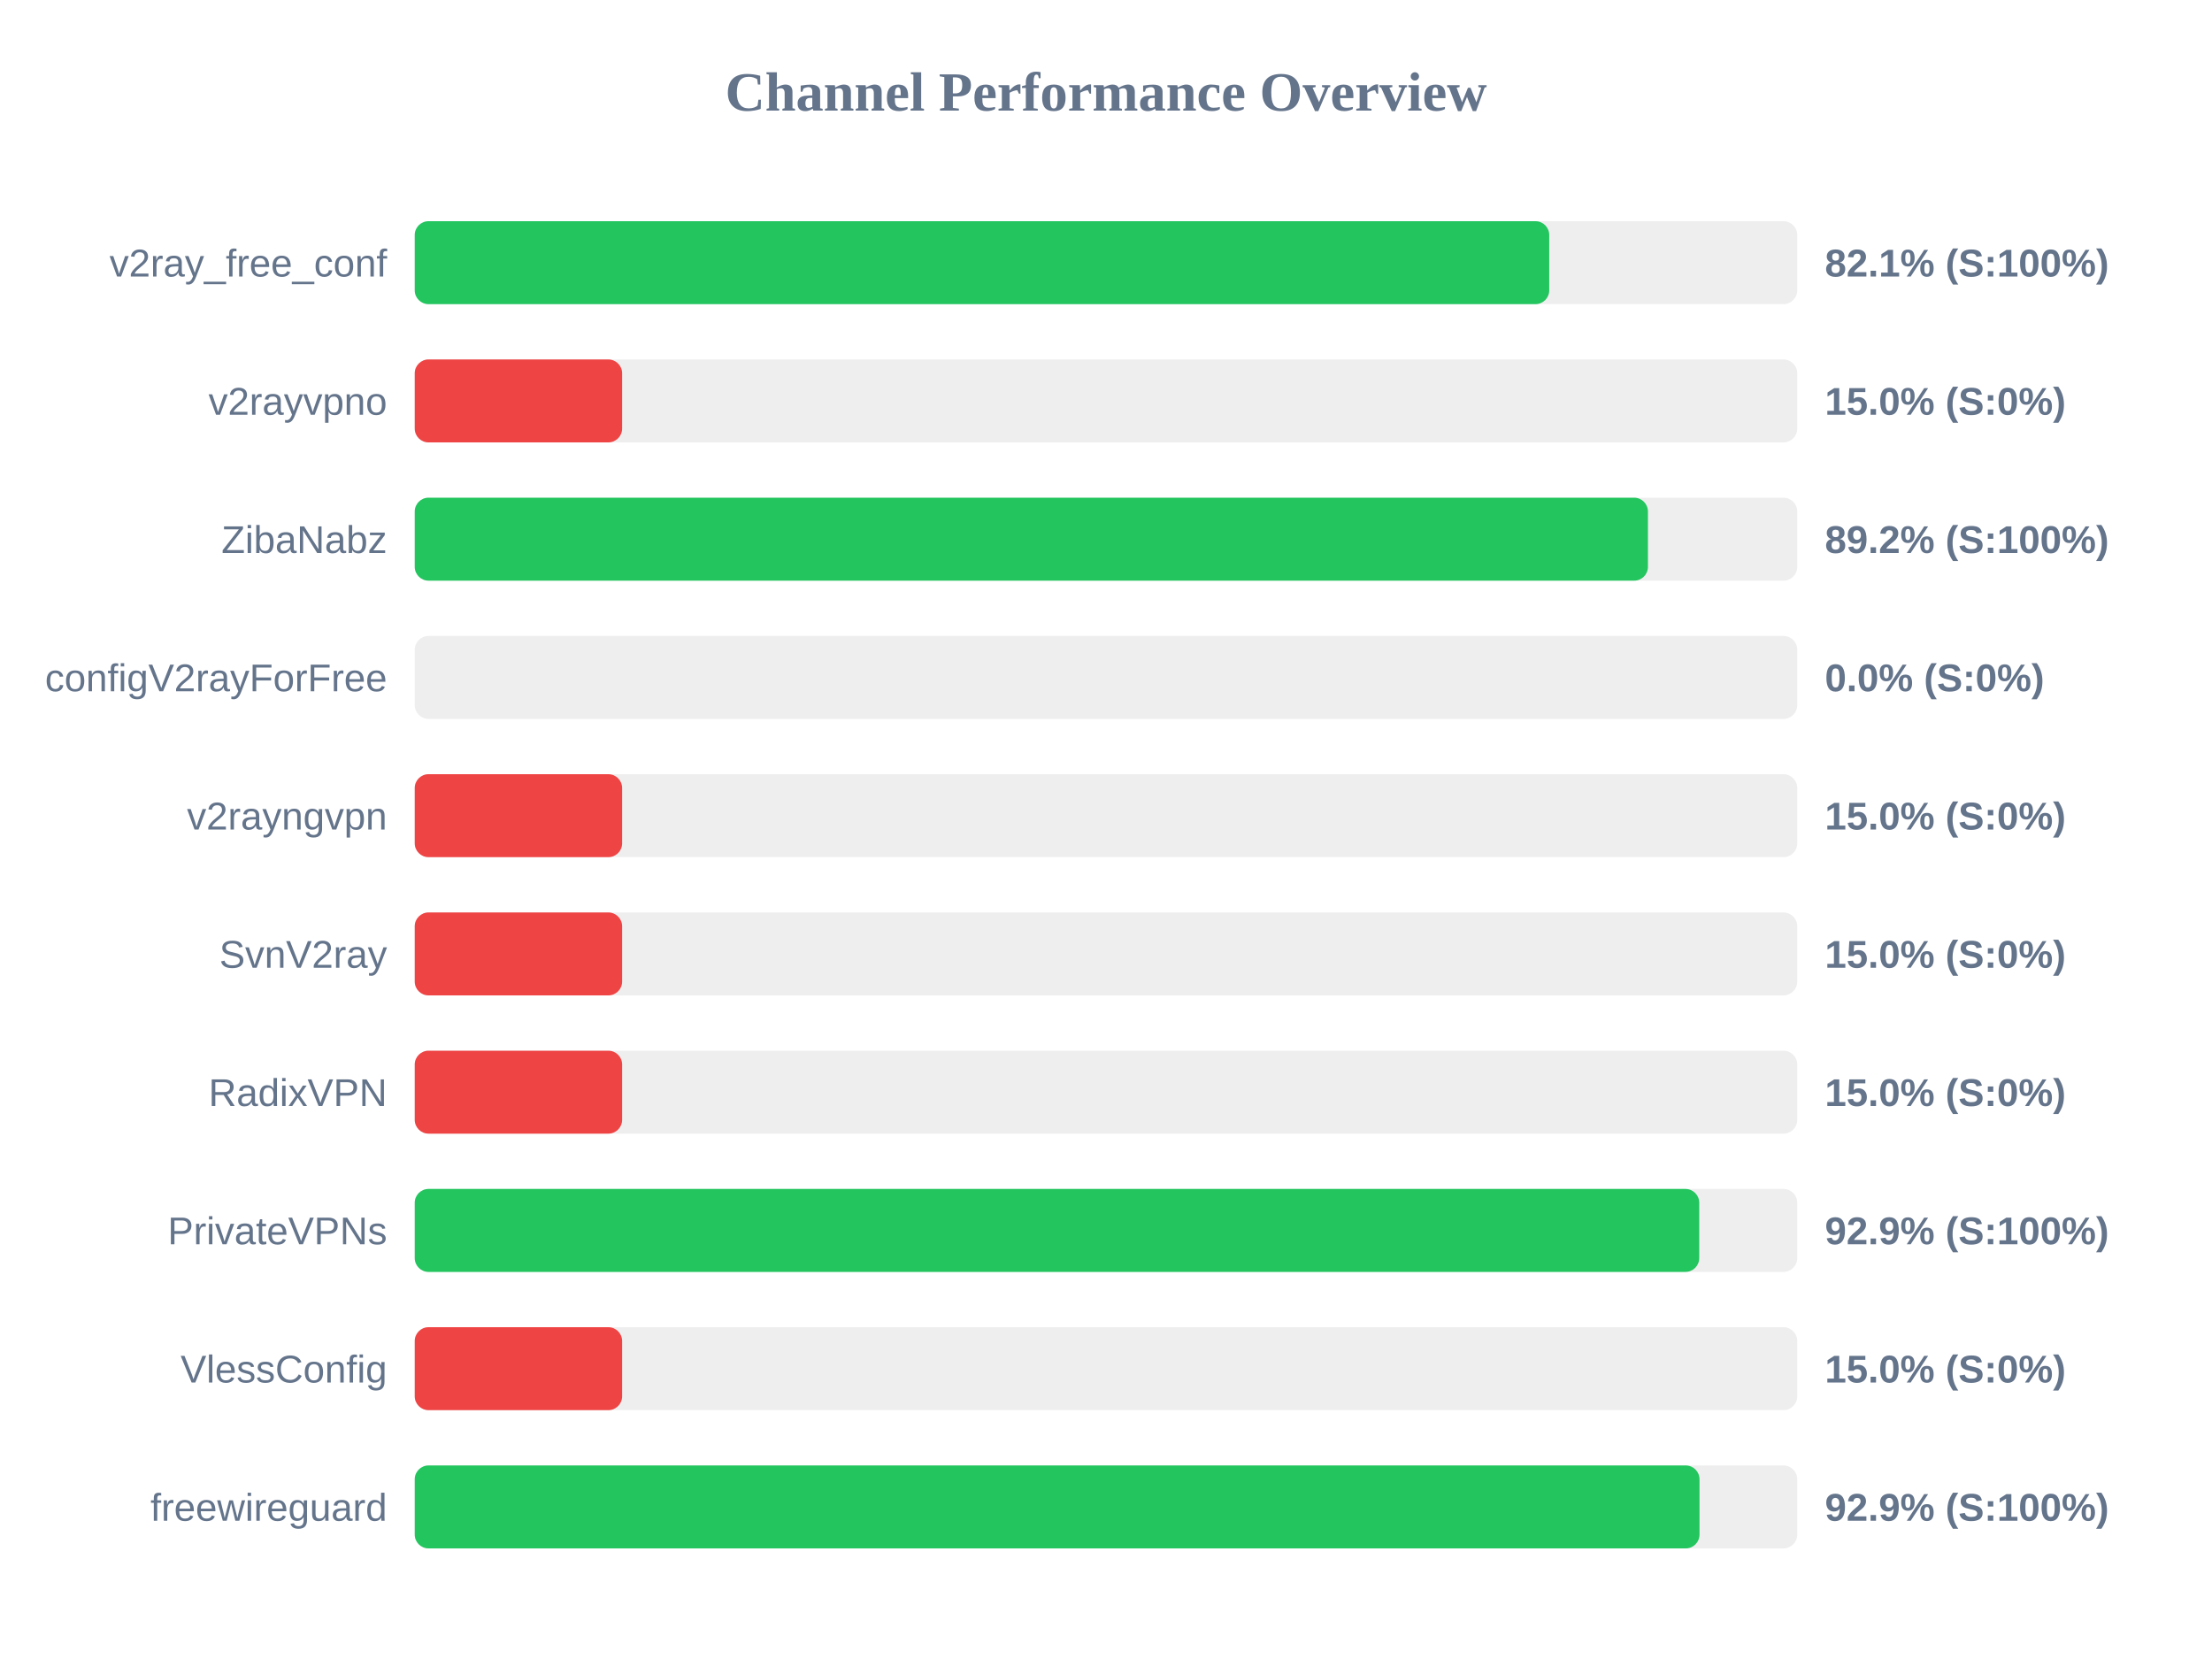
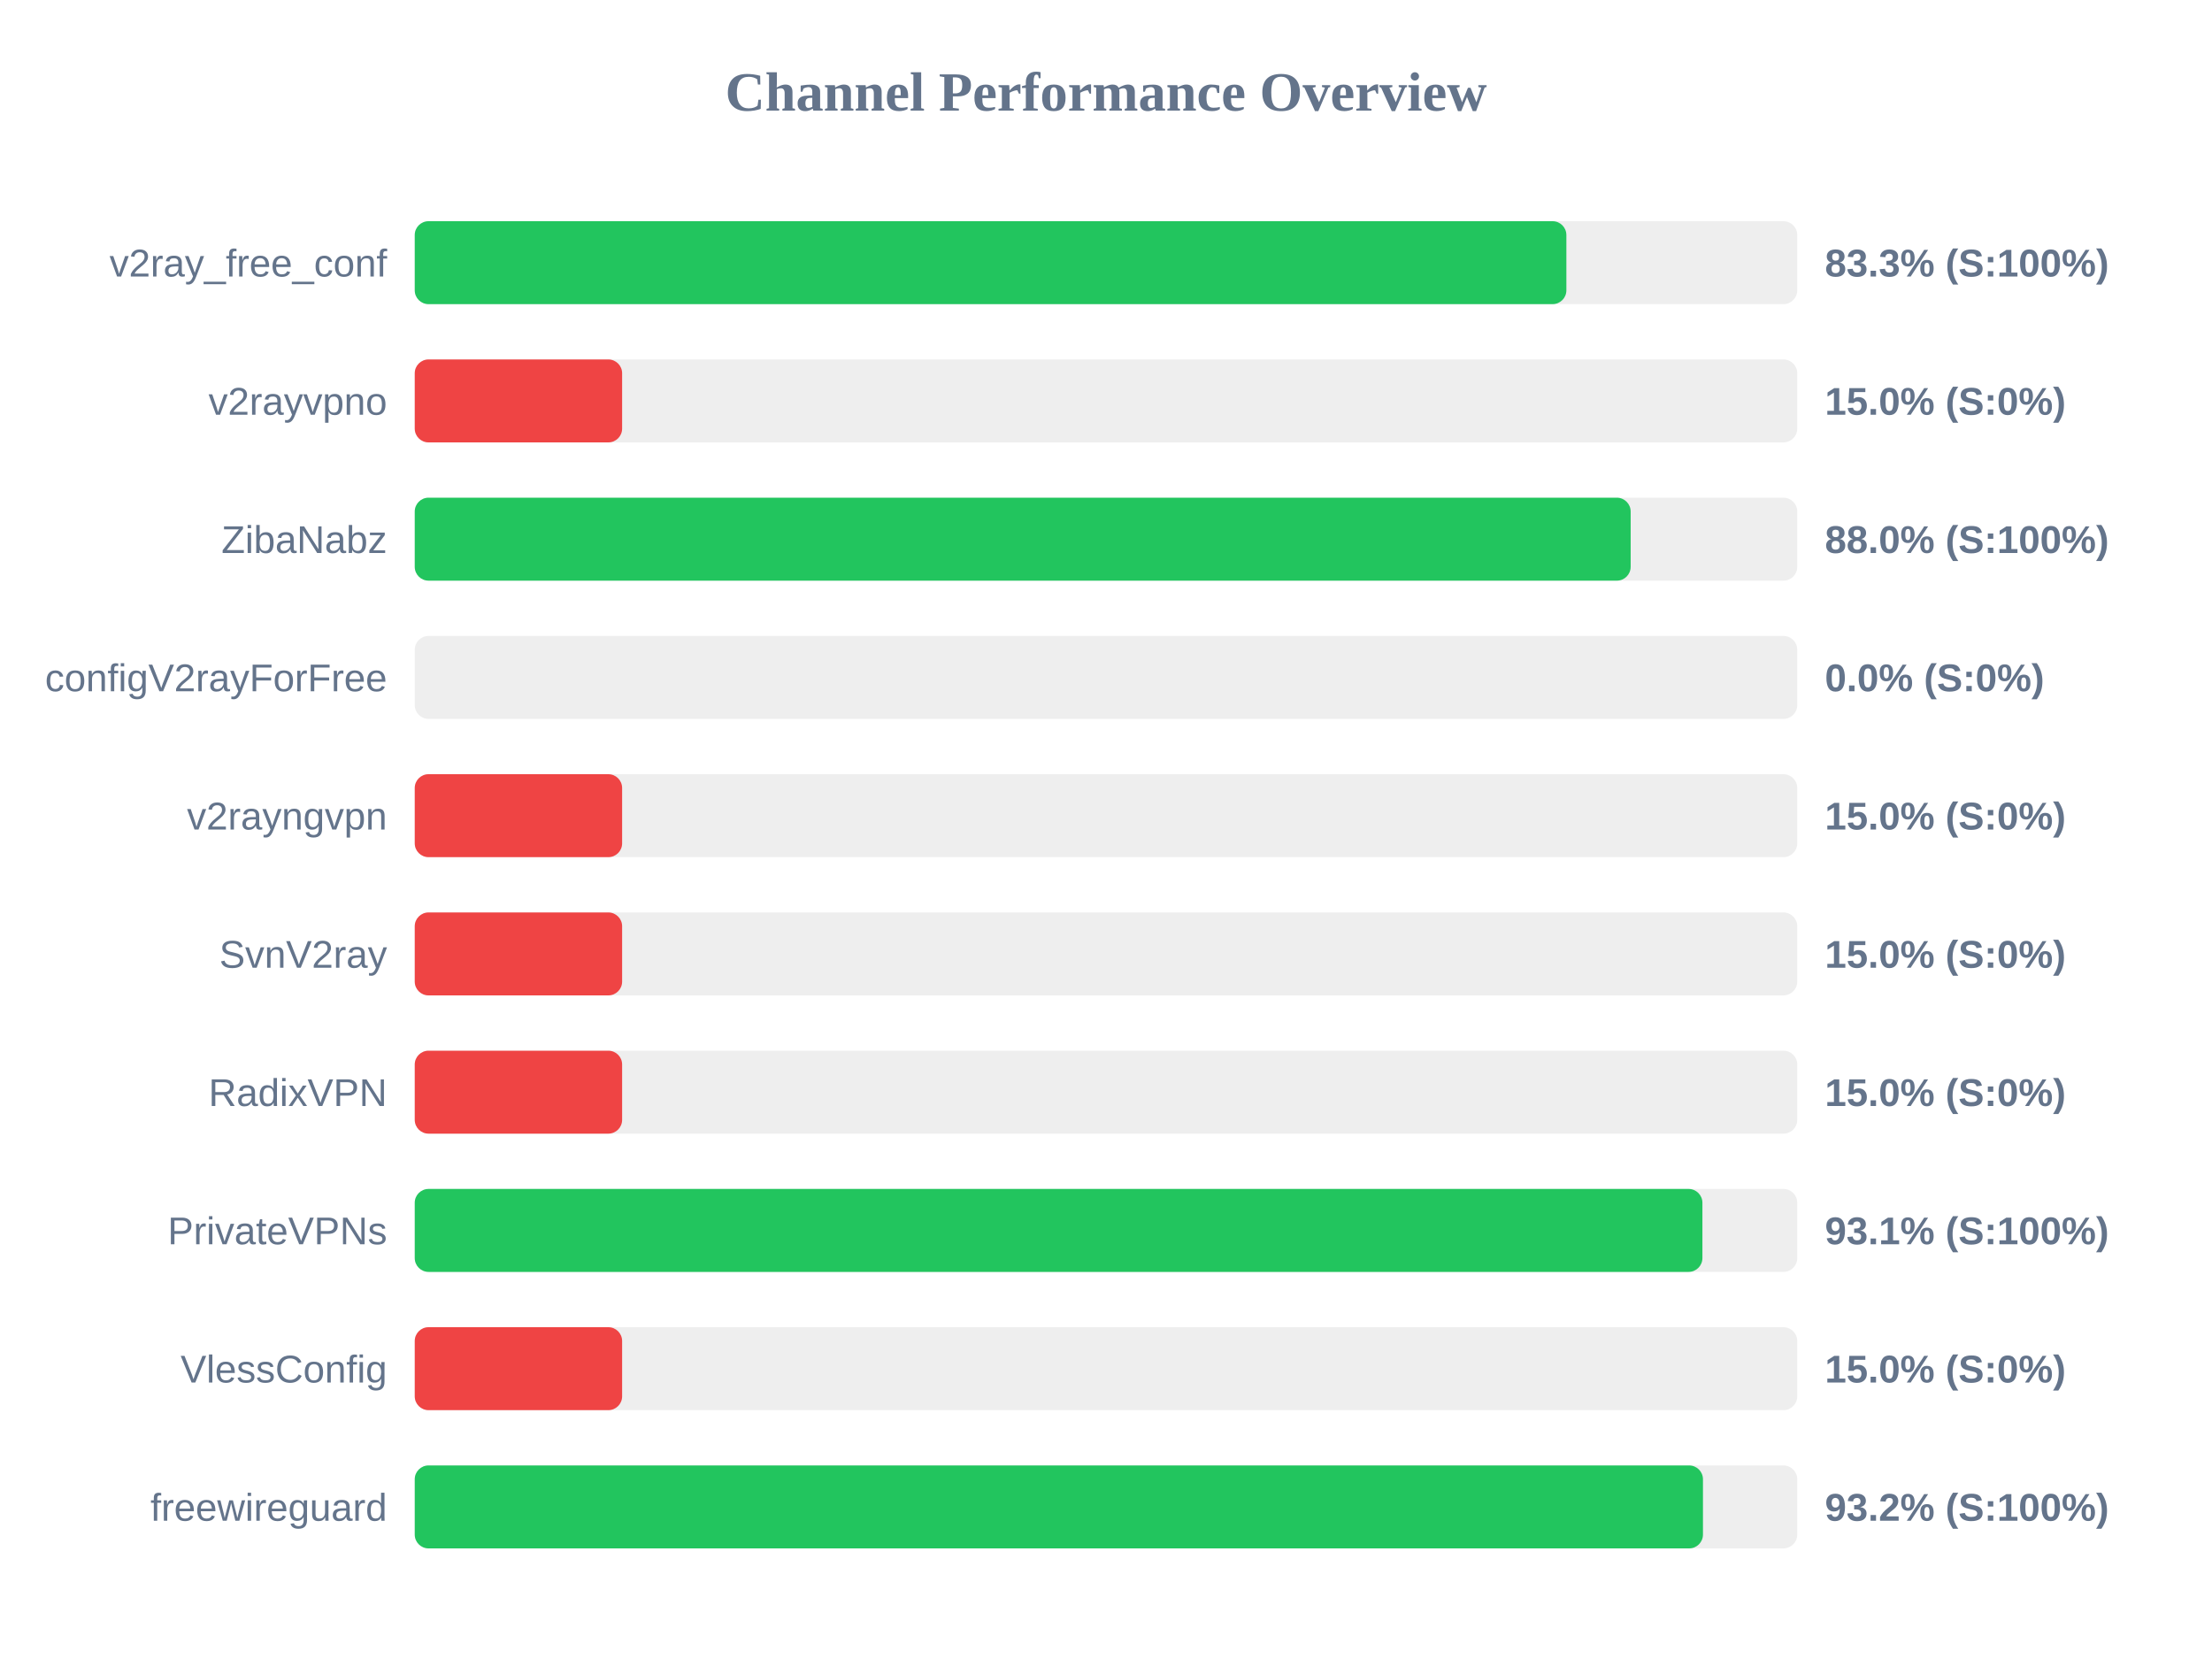
<svg xmlns="http://www.w3.org/2000/svg" width="800" height="600" version="1.1">
  <style>
        .row { font: 14px Arial; fill: #64748b; }
        .score { font: bold 14px Arial; fill: #64748b; }
    </style>
  <text x="400" y="40" text-anchor="middle" font-size="20px" font-weight="bold" fill="#64748b">Channel Performance Overview</text>
  <rect x="150" y="80" width="500" height="30" fill="#eee" rx="5" />
-   <rect x="150" y="80" width="410.3" height="30" fill="#22c55e" rx="5" />
+   <rect x="150" y="80" width="416.5" height="30" fill="#22c55e" rx="5" />
  <text x="140" y="100" text-anchor="end" class="row">v2ray_free_conf</text>
-   <text x="660" y="100" text-anchor="start" class="score">82.1% (S:100%)</text>
+   <text x="660" y="100" text-anchor="start" class="score">83.3% (S:100%)</text>
  <rect x="150" y="130" width="500" height="30" fill="#eee" rx="5" />
  <rect x="150" y="130" width="75.0" height="30" fill="#ef4444" rx="5" />
  <text x="140" y="150" text-anchor="end" class="row">v2rayvpno</text>
  <text x="660" y="150" text-anchor="start" class="score">15.0% (S:0%)</text>
  <rect x="150" y="180" width="500" height="30" fill="#eee" rx="5" />
-   <rect x="150" y="180" width="446.0" height="30" fill="#22c55e" rx="5" />
+   <rect x="150" y="180" width="439.75" height="30" fill="#22c55e" rx="5" />
  <text x="140" y="200" text-anchor="end" class="row">ZibaNabz</text>
-   <text x="660" y="200" text-anchor="start" class="score">89.2% (S:100%)</text>
+   <text x="660" y="200" text-anchor="start" class="score">88.0% (S:100%)</text>
  <rect x="150" y="230" width="500" height="30" fill="#eee" rx="5" />
  <rect x="150" y="230" width="0.0" height="30" fill="#ef4444" rx="5" />
  <text x="140" y="250" text-anchor="end" class="row">configV2rayForFree</text>
  <text x="660" y="250" text-anchor="start" class="score">0.0% (S:0%)</text>
  <rect x="150" y="280" width="500" height="30" fill="#eee" rx="5" />
  <rect x="150" y="280" width="75.0" height="30" fill="#ef4444" rx="5" />
  <text x="140" y="300" text-anchor="end" class="row">v2rayngvpn</text>
  <text x="660" y="300" text-anchor="start" class="score">15.0% (S:0%)</text>
  <rect x="150" y="330" width="500" height="30" fill="#eee" rx="5" />
  <rect x="150" y="330" width="75.0" height="30" fill="#ef4444" rx="5" />
  <text x="140" y="350" text-anchor="end" class="row">SvnV2ray</text>
  <text x="660" y="350" text-anchor="start" class="score">15.0% (S:0%)</text>
  <rect x="150" y="380" width="500" height="30" fill="#eee" rx="5" />
  <rect x="150" y="380" width="75.0" height="30" fill="#ef4444" rx="5" />
  <text x="140" y="400" text-anchor="end" class="row">RadixVPN</text>
  <text x="660" y="400" text-anchor="start" class="score">15.0% (S:0%)</text>
  <rect x="150" y="430" width="500" height="30" fill="#eee" rx="5" />
-   <rect x="150" y="430" width="464.55" height="30" fill="#22c55e" rx="5" />
+   <rect x="150" y="430" width="465.7" height="30" fill="#22c55e" rx="5" />
  <text x="140" y="450" text-anchor="end" class="row">PrivateVPNs</text>
-   <text x="660" y="450" text-anchor="start" class="score">92.9% (S:100%)</text>
+   <text x="660" y="450" text-anchor="start" class="score">93.1% (S:100%)</text>
  <rect x="150" y="480" width="500" height="30" fill="#eee" rx="5" />
  <rect x="150" y="480" width="75.0" height="30" fill="#ef4444" rx="5" />
  <text x="140" y="500" text-anchor="end" class="row">VlessConfig</text>
  <text x="660" y="500" text-anchor="start" class="score">15.0% (S:0%)</text>
  <rect x="150" y="530" width="500" height="30" fill="#eee" rx="5" />
-   <rect x="150" y="530" width="464.65" height="30" fill="#22c55e" rx="5" />
+   <rect x="150" y="530" width="465.9" height="30" fill="#22c55e" rx="5" />
  <text x="140" y="550" text-anchor="end" class="row">freewireguard</text>
-   <text x="660" y="550" text-anchor="start" class="score">92.9% (S:100%)</text>
+   <text x="660" y="550" text-anchor="start" class="score">93.2% (S:100%)</text>
</svg>
